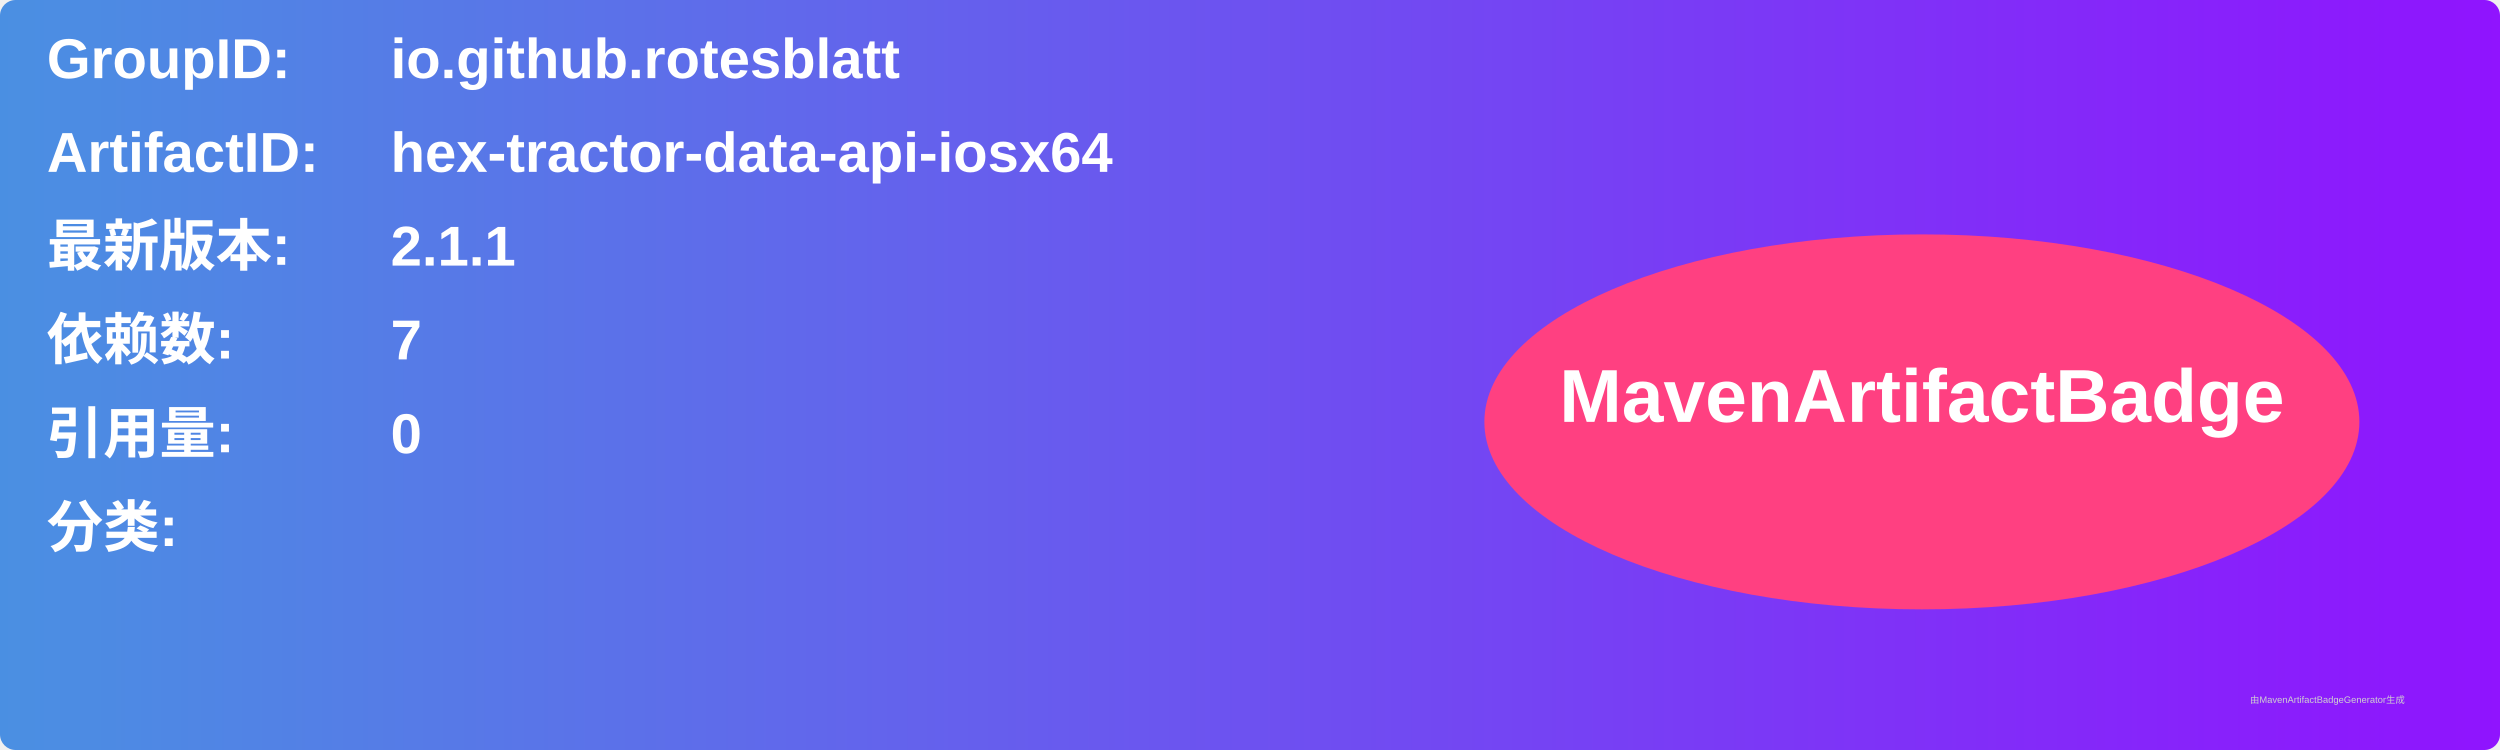
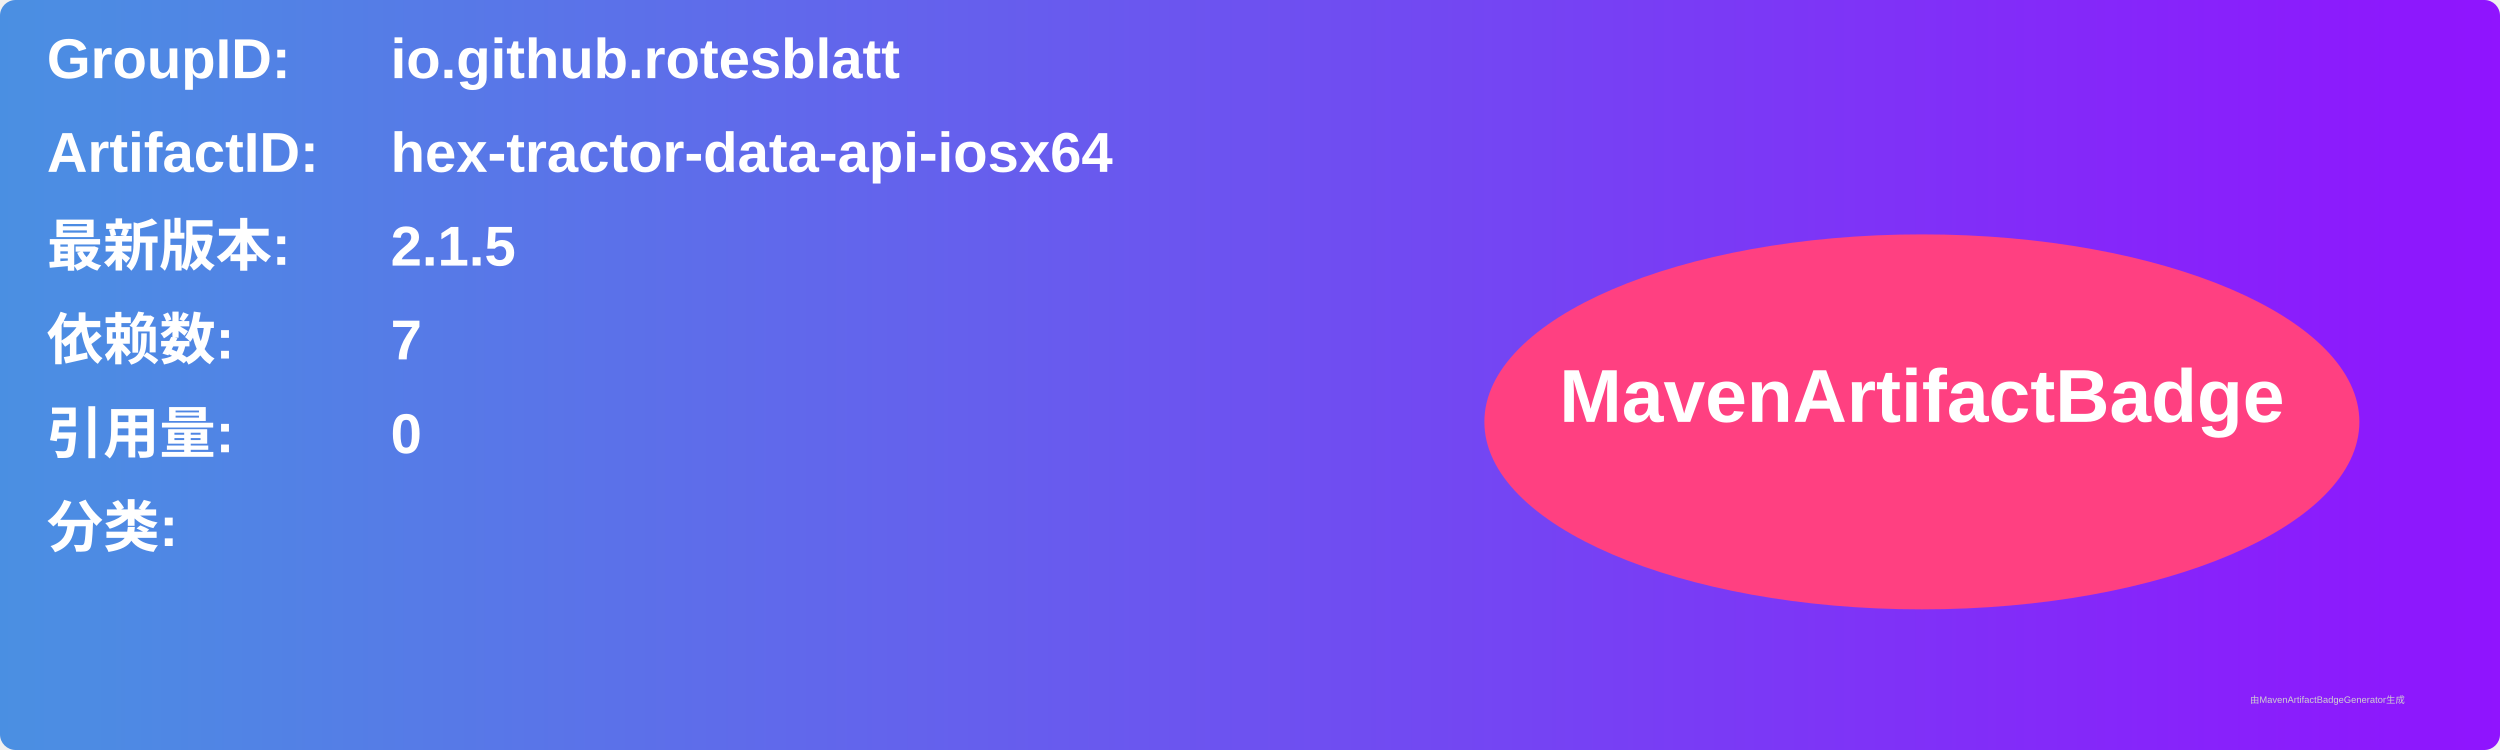
<svg xmlns="http://www.w3.org/2000/svg" width="800" height="240" viewBox="0 0 800 240">
  <linearGradient id="grad" x1="0%" y1="0%" x2="100%" y2="0%">
    <stop offset="0%" stop-color="#4a90e2" />
    <stop offset="100%" stop-color="#9013fe" />
  </linearGradient>
  <rect width="100%" height="100%" rx="5" ry="5" fill="url(#grad)" />
  <g transform="translate(15, 15)">
    <text x="0" y="10" font-family="Arial" font-size="18" fill="white" font-weight="bold" width="260">GroupID:</text>
    <text x="110" y="10" font-family="Arial" font-size="18" fill="white" font-weight="bold" width="460">io.github.rotesblatt</text>
    <text x="0" y="40" font-family="Arial" font-size="18" fill="white" font-weight="bold" width="260">ArtifactID:</text>
    <text x="110" y="40" font-family="Arial" font-size="18" fill="white" font-weight="bold" width="460">hex-tractor-data-api-iosx64</text>
    <text x="0" y="70" font-family="Arial" font-size="18" fill="white" font-weight="bold">最新版本:</text>
    <text x="110" y="70" font-family="Arial" font-size="18" fill="white" font-weight="bold">
-       <tspan font-weight="bold">2.1.1</tspan>
+       <tspan font-weight="bold">2.1.5</tspan>
    </text>
    <text x="0" y="100" font-family="Arial" font-size="18" fill="white" font-weight="bold">依赖数: </text>
    <text x="110" y="100" font-family="Arial" font-size="18" fill="white">
      <tspan font-weight="bold">7</tspan>
    </text>
    <text x="0" y="130" font-family="Arial" font-size="18" fill="white" font-weight="bold">引用量: </text>
    <text x="110" y="130" font-family="Arial" font-size="18" fill="white">
      <tspan font-weight="bold">0</tspan>
    </text>
    <text x="0" y="160" font-family="Arial" font-size="18" fill="white" font-weight="bold">分类:</text>
    <text x="10" y="190" font-family="Arial" font-size="10" fill="white">
      <tspan font-weight="bold" />
    </text>
    <ellipse cx="600" cy="120" rx="140" ry="60" fill="#ff4081" />
    <text x="600" y="120" text-anchor="middle" font-family="Arial" font-size="24" fill="white" font-weight="bold">MavenArtifactBadge</text>
  </g>
  <text x="720" y="225" font-family="Arial" font-size="3" fill="#d0d0d0">由MavenArtifactBadgeGenerator生成</text>
</svg>
